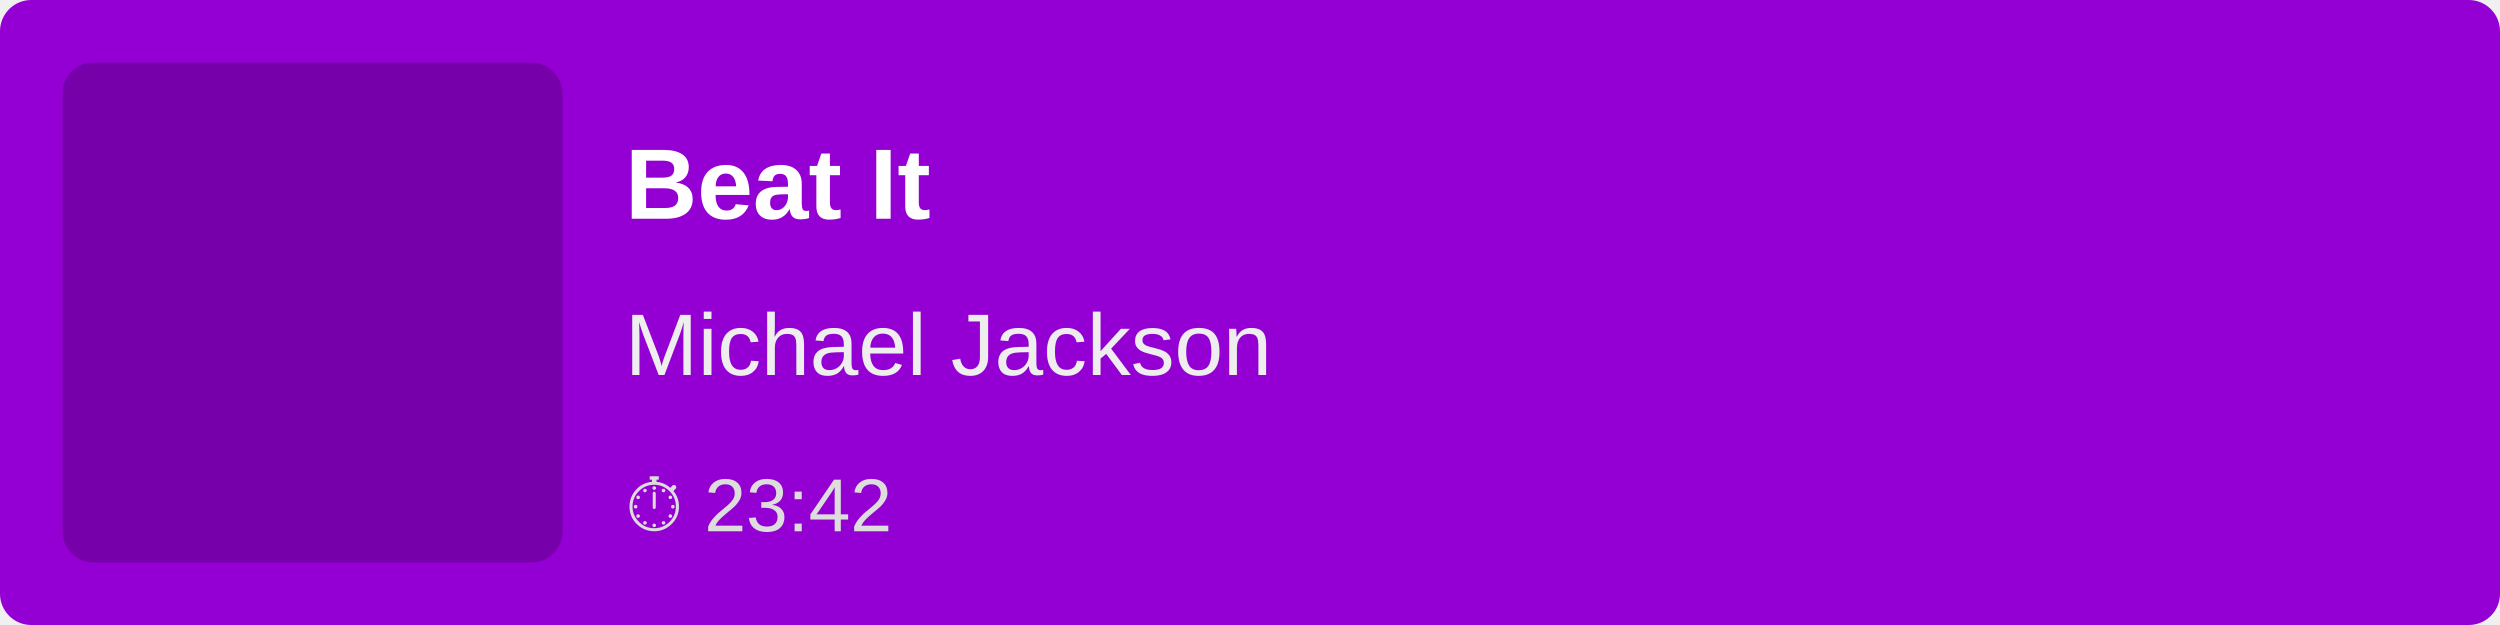
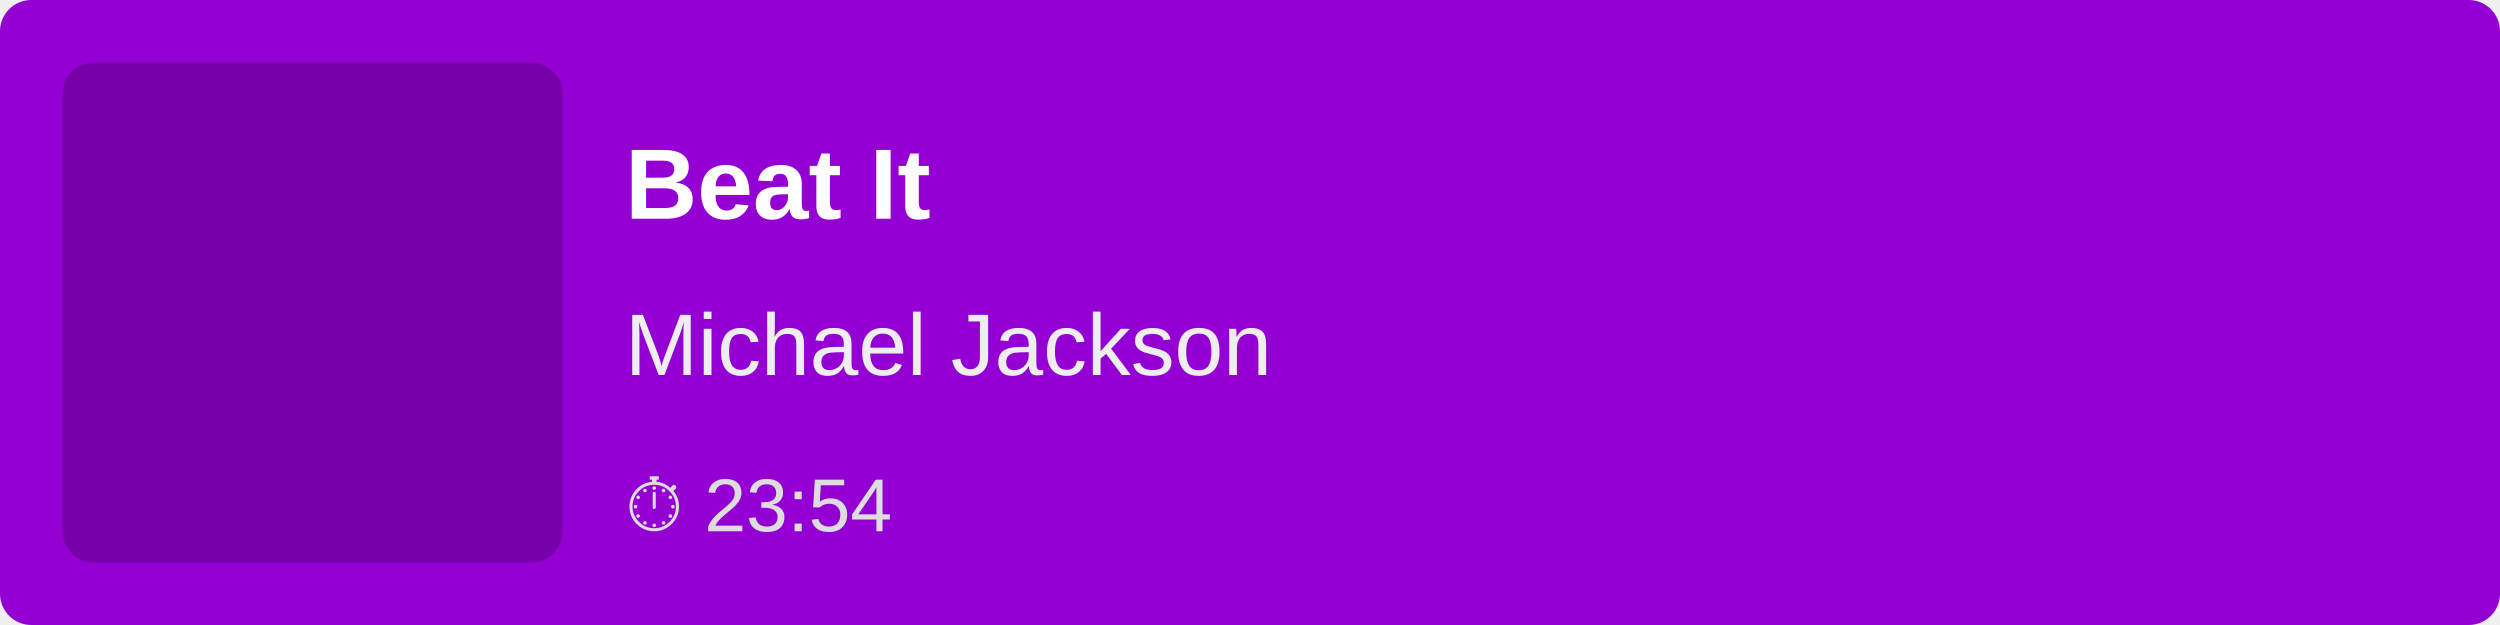
<svg xmlns="http://www.w3.org/2000/svg" width="400" height="100">
  <rect width="100%" height="100%" fill="#9400D3" rx="5" />
  <rect x="10" y="10" width="80" height="80" fill="rgba(0,0,0,0.2)" rx="5" />
  <text x="100" y="35" font-family="Arial, sans-serif" font-size="16" fill="white" font-weight="bold">
        Beat It
    </text>
  <text x="100" y="60" font-family="Arial, sans-serif" font-size="14" fill="#EEE">
        Michael Jackson
    </text>
  <text x="100" y="85" font-family="Arial, sans-serif" font-size="12" fill="#DDD">
-         ⏱ 23:42
+         ⏱ 23:54
    </text>
</svg>
